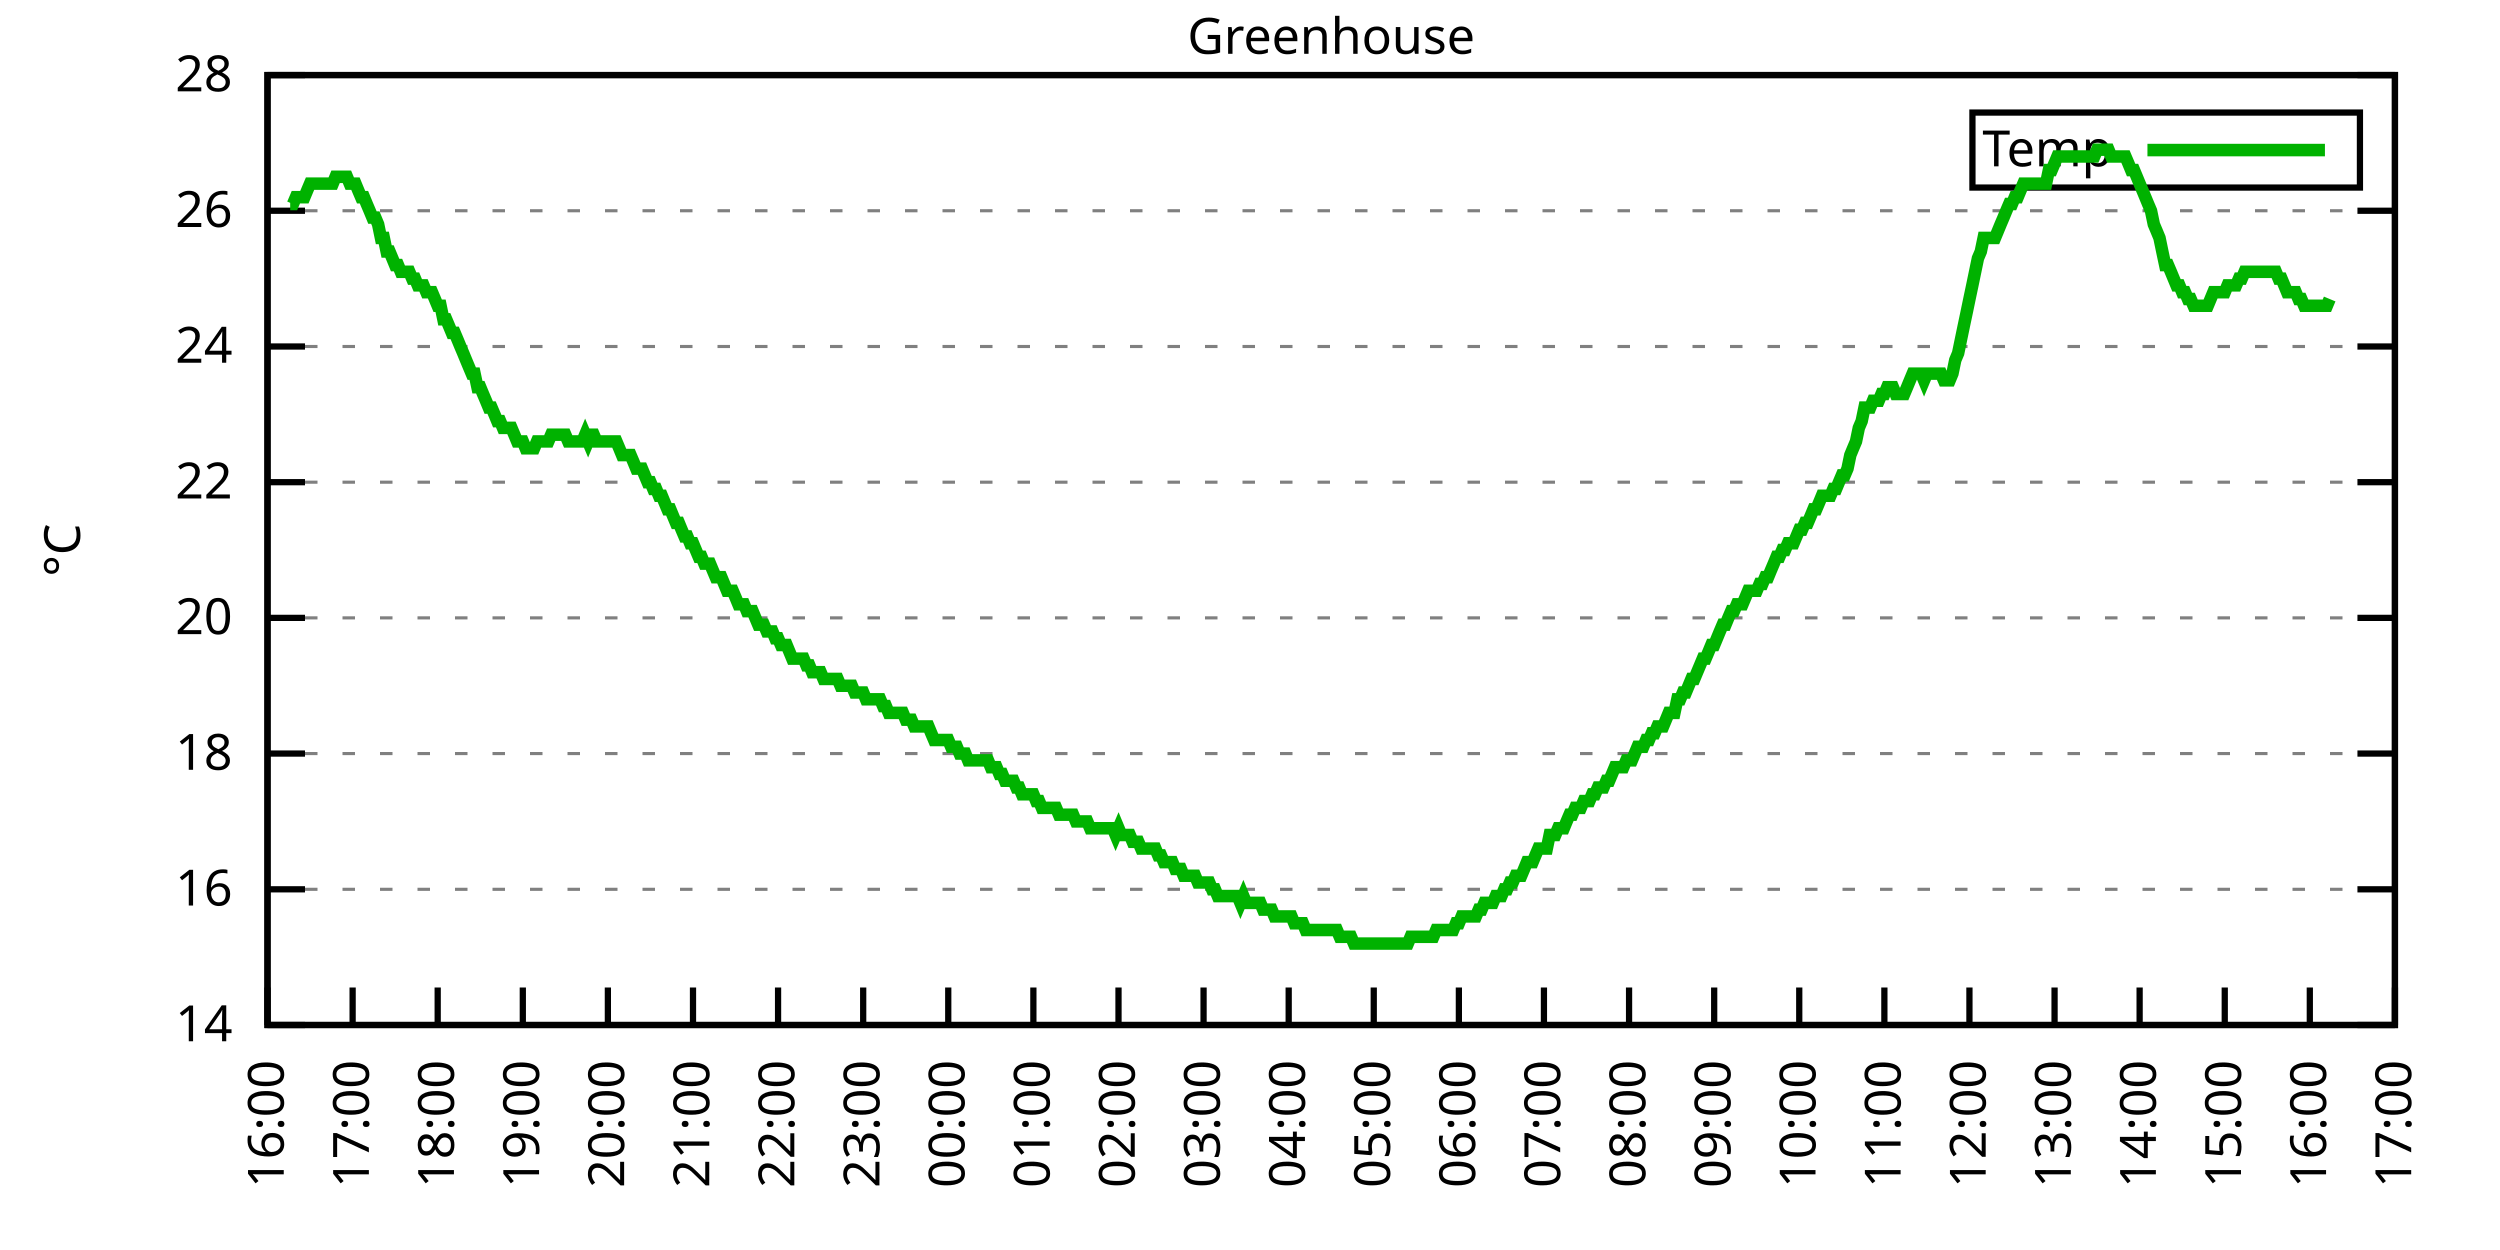
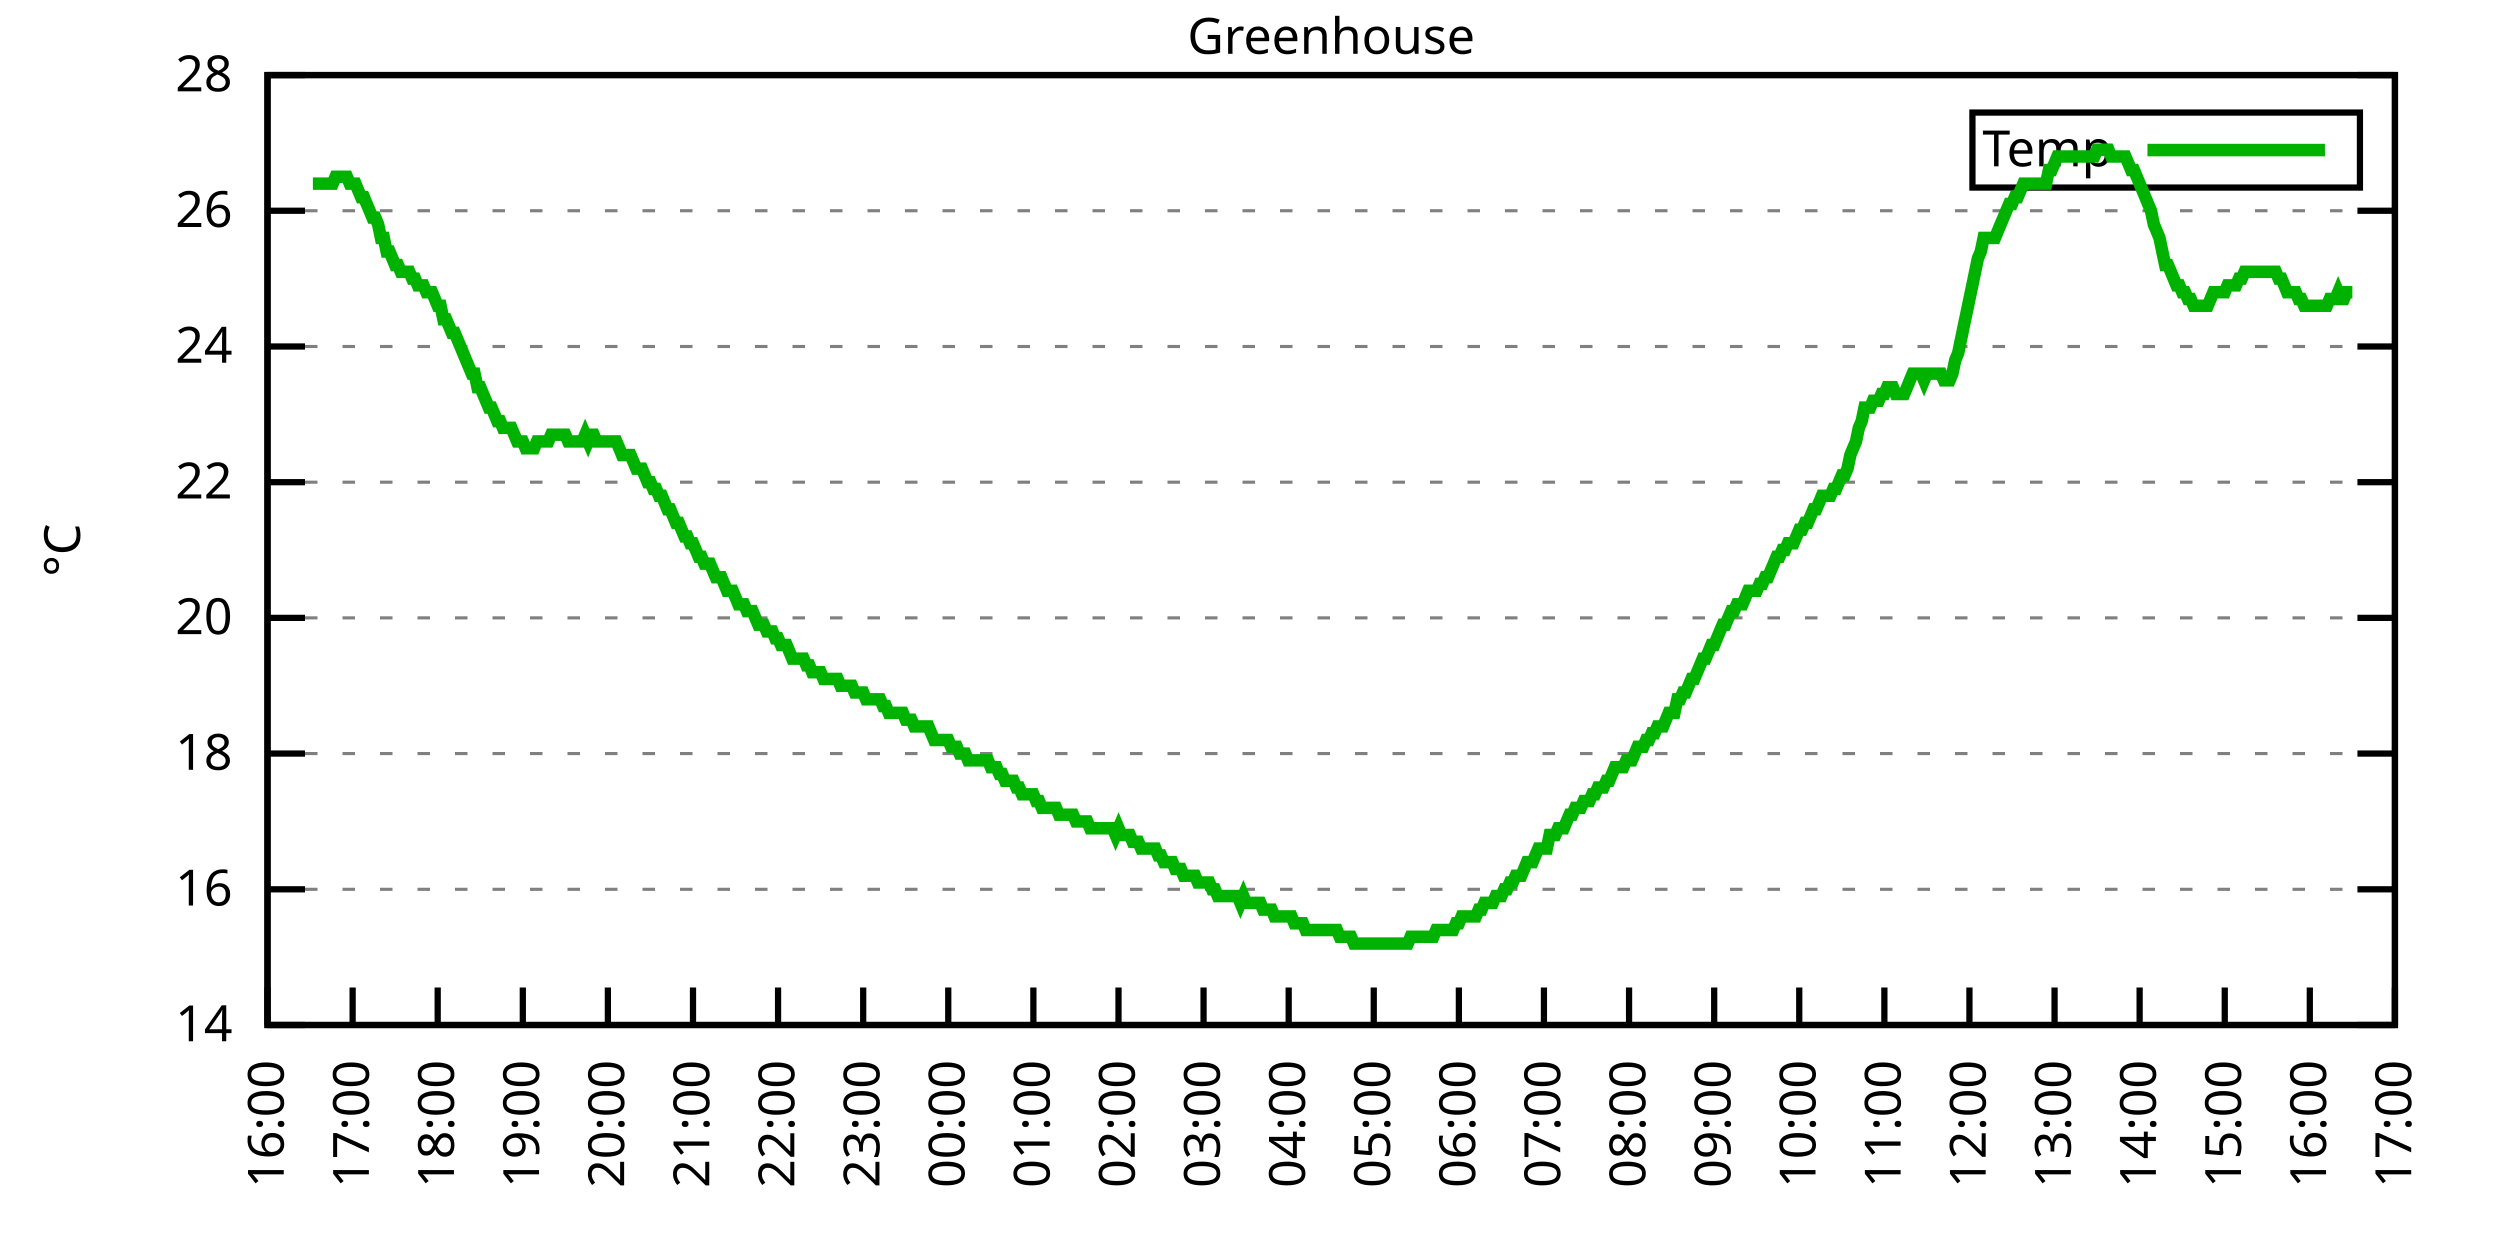
<svg xmlns="http://www.w3.org/2000/svg" xmlns:xlink="http://www.w3.org/1999/xlink" width="400" height="200" viewBox="0 0 400 200">
  <g id="gnuplot_canvas">
    <rect x="0" y="0" width="400" height="200" fill="none" />
    <defs>
      <circle id="gpDot" r="0.5" stroke-width="0.5" stroke="currentColor" />
      <path id="gpPt0" stroke-width="0.333" stroke="currentColor" d="M-1,0 h2 M0,-1 v2" />
      <path id="gpPt1" stroke-width="0.333" stroke="currentColor" d="M-1,-1 L1,1 M1,-1 L-1,1" />
      <path id="gpPt2" stroke-width="0.333" stroke="currentColor" d="M-1,0 L1,0 M0,-1 L0,1 M-1,-1 L1,1 M-1,1 L1,-1" />
      <rect id="gpPt3" stroke-width="0.333" stroke="currentColor" x="-1" y="-1" width="2" height="2" />
      <rect id="gpPt4" stroke-width="0.333" stroke="currentColor" fill="currentColor" x="-1" y="-1" width="2" height="2" />
      <circle id="gpPt5" stroke-width="0.333" stroke="currentColor" cx="0" cy="0" r="1" />
      <use xlink:href="#gpPt5" id="gpPt6" fill="currentColor" stroke="none" />
      <path id="gpPt7" stroke-width="0.333" stroke="currentColor" d="M0,-1.33 L-1.33,0.67 L1.33,0.67 z" />
      <use xlink:href="#gpPt7" id="gpPt8" fill="currentColor" stroke="none" />
      <use xlink:href="#gpPt7" id="gpPt9" stroke="currentColor" transform="rotate(180)" />
      <use xlink:href="#gpPt9" id="gpPt10" fill="currentColor" stroke="none" />
      <use xlink:href="#gpPt3" id="gpPt11" stroke="currentColor" transform="rotate(45)" />
      <use xlink:href="#gpPt11" id="gpPt12" fill="currentColor" stroke="none" />
      <path id="gpPt13" stroke-width="0.333" stroke="currentColor" d="M0,1.330 L1.265,0.411 L0.782,-1.067 L-0.782,-1.076 L-1.265,0.411 z" />
      <use xlink:href="#gpPt13" id="gpPt14" fill="currentColor" stroke="none" />
      <filter id="textbox" filterUnits="objectBoundingBox" x="0" y="0" height="1" width="1">
        <feFlood flood-color="white" flood-opacity="1" result="bgnd" />
        <feComposite in="SourceGraphic" in2="bgnd" operator="atop" />
      </filter>
      <filter id="greybox" filterUnits="objectBoundingBox" x="0" y="0" height="1" width="1">
        <feFlood flood-color="lightgrey" flood-opacity="1" result="grey" />
        <feComposite in="SourceGraphic" in2="grey" operator="atop" />
      </filter>
    </defs>
    <g fill="none" color="white" stroke="currentColor" stroke-width="1.00" stroke-linecap="butt" stroke-linejoin="miter">
</g>
    <g fill="none" color="black" stroke="currentColor" stroke-width="1.00" stroke-linecap="butt" stroke-linejoin="miter">
      <g stroke="none" shape-rendering="crispEdges">
        <polygon fill="rgb(255, 255, 255)" points="42.80,164.00 383.18,164.00 383.18,12.02 42.80,12.02 " />
      </g>
    </g>
    <g fill="none" color="black" stroke="currentColor" stroke-width="1.00" stroke-linecap="butt" stroke-linejoin="miter">
</g>
    <g fill="none" color="black" stroke="black" stroke-width="0.50" stroke-linecap="butt" stroke-linejoin="miter">
</g>
    <g fill="none" color="gray" stroke="currentColor" stroke-width="0.50" stroke-linecap="butt" stroke-linejoin="miter">
      <path stroke="gray" stroke-dasharray="2,4" class="gridline" d="M42.80,164.00 L383.19,164.00  " />
    </g>
    <g fill="none" color="gray" stroke="gray" stroke-width="1.00" stroke-linecap="butt" stroke-linejoin="miter">
</g>
    <g fill="none" color="black" stroke="currentColor" stroke-width="1.00" stroke-linecap="butt" stroke-linejoin="miter">
      <path stroke="black" d="M42.80,164.00 L48.80,164.00 M383.19,164.00 L377.19,164.00  " />
      <g transform="translate(37.20,166.60)" stroke="none" fill="black" font-family="Sans" font-size="8.00" text-anchor="end">
        <text>
          <tspan font-family="Sans"> 14</tspan>
        </text>
      </g>
    </g>
    <g fill="none" color="black" stroke="currentColor" stroke-width="1.00" stroke-linecap="butt" stroke-linejoin="miter">
</g>
    <g fill="none" color="black" stroke="black" stroke-width="0.50" stroke-linecap="butt" stroke-linejoin="miter">
</g>
    <g fill="none" color="gray" stroke="currentColor" stroke-width="0.50" stroke-linecap="butt" stroke-linejoin="miter">
      <path stroke="gray" stroke-dasharray="2,4" class="gridline" d="M42.80,142.29 L383.19,142.29  " />
    </g>
    <g fill="none" color="gray" stroke="gray" stroke-width="1.00" stroke-linecap="butt" stroke-linejoin="miter">
</g>
    <g fill="none" color="black" stroke="currentColor" stroke-width="1.00" stroke-linecap="butt" stroke-linejoin="miter">
      <path stroke="black" d="M42.80,142.29 L48.80,142.29 M383.19,142.29 L377.19,142.29  " />
      <g transform="translate(37.20,144.89)" stroke="none" fill="black" font-family="Sans" font-size="8.00" text-anchor="end">
        <text>
          <tspan font-family="Sans"> 16</tspan>
        </text>
      </g>
    </g>
    <g fill="none" color="black" stroke="currentColor" stroke-width="1.00" stroke-linecap="butt" stroke-linejoin="miter">
</g>
    <g fill="none" color="black" stroke="black" stroke-width="0.50" stroke-linecap="butt" stroke-linejoin="miter">
</g>
    <g fill="none" color="gray" stroke="currentColor" stroke-width="0.50" stroke-linecap="butt" stroke-linejoin="miter">
      <path stroke="gray" stroke-dasharray="2,4" class="gridline" d="M42.80,120.57 L383.19,120.57  " />
    </g>
    <g fill="none" color="gray" stroke="gray" stroke-width="1.00" stroke-linecap="butt" stroke-linejoin="miter">
</g>
    <g fill="none" color="black" stroke="currentColor" stroke-width="1.00" stroke-linecap="butt" stroke-linejoin="miter">
      <path stroke="black" d="M42.80,120.57 L48.80,120.57 M383.19,120.57 L377.19,120.57  " />
      <g transform="translate(37.20,123.17)" stroke="none" fill="black" font-family="Sans" font-size="8.00" text-anchor="end">
        <text>
          <tspan font-family="Sans"> 18</tspan>
        </text>
      </g>
    </g>
    <g fill="none" color="black" stroke="currentColor" stroke-width="1.00" stroke-linecap="butt" stroke-linejoin="miter">
</g>
    <g fill="none" color="black" stroke="black" stroke-width="0.50" stroke-linecap="butt" stroke-linejoin="miter">
</g>
    <g fill="none" color="gray" stroke="currentColor" stroke-width="0.50" stroke-linecap="butt" stroke-linejoin="miter">
      <path stroke="gray" stroke-dasharray="2,4" class="gridline" d="M42.80,98.86 L383.19,98.86  " />
    </g>
    <g fill="none" color="gray" stroke="gray" stroke-width="1.00" stroke-linecap="butt" stroke-linejoin="miter">
</g>
    <g fill="none" color="black" stroke="currentColor" stroke-width="1.00" stroke-linecap="butt" stroke-linejoin="miter">
      <path stroke="black" d="M42.80,98.86 L48.80,98.86 M383.19,98.86 L377.19,98.86  " />
      <g transform="translate(37.20,101.46)" stroke="none" fill="black" font-family="Sans" font-size="8.00" text-anchor="end">
        <text>
          <tspan font-family="Sans"> 20</tspan>
        </text>
      </g>
    </g>
    <g fill="none" color="black" stroke="currentColor" stroke-width="1.00" stroke-linecap="butt" stroke-linejoin="miter">
</g>
    <g fill="none" color="black" stroke="black" stroke-width="0.50" stroke-linecap="butt" stroke-linejoin="miter">
</g>
    <g fill="none" color="gray" stroke="currentColor" stroke-width="0.50" stroke-linecap="butt" stroke-linejoin="miter">
      <path stroke="gray" stroke-dasharray="2,4" class="gridline" d="M42.80,77.15 L383.19,77.15  " />
    </g>
    <g fill="none" color="gray" stroke="gray" stroke-width="1.00" stroke-linecap="butt" stroke-linejoin="miter">
</g>
    <g fill="none" color="black" stroke="currentColor" stroke-width="1.00" stroke-linecap="butt" stroke-linejoin="miter">
      <path stroke="black" d="M42.80,77.15 L48.80,77.15 M383.19,77.15 L377.19,77.15  " />
      <g transform="translate(37.20,79.75)" stroke="none" fill="black" font-family="Sans" font-size="8.00" text-anchor="end">
        <text>
          <tspan font-family="Sans"> 22</tspan>
        </text>
      </g>
    </g>
    <g fill="none" color="black" stroke="currentColor" stroke-width="1.00" stroke-linecap="butt" stroke-linejoin="miter">
</g>
    <g fill="none" color="black" stroke="black" stroke-width="0.50" stroke-linecap="butt" stroke-linejoin="miter">
</g>
    <g fill="none" color="gray" stroke="currentColor" stroke-width="0.50" stroke-linecap="butt" stroke-linejoin="miter">
      <path stroke="gray" stroke-dasharray="2,4" class="gridline" d="M42.80,55.44 L383.19,55.44  " />
    </g>
    <g fill="none" color="gray" stroke="gray" stroke-width="1.00" stroke-linecap="butt" stroke-linejoin="miter">
</g>
    <g fill="none" color="black" stroke="currentColor" stroke-width="1.00" stroke-linecap="butt" stroke-linejoin="miter">
      <path stroke="black" d="M42.80,55.44 L48.80,55.44 M383.19,55.44 L377.19,55.44  " />
      <g transform="translate(37.20,58.04)" stroke="none" fill="black" font-family="Sans" font-size="8.00" text-anchor="end">
        <text>
          <tspan font-family="Sans"> 24</tspan>
        </text>
      </g>
    </g>
    <g fill="none" color="black" stroke="currentColor" stroke-width="1.00" stroke-linecap="butt" stroke-linejoin="miter">
</g>
    <g fill="none" color="black" stroke="black" stroke-width="0.50" stroke-linecap="butt" stroke-linejoin="miter">
</g>
    <g fill="none" color="gray" stroke="currentColor" stroke-width="0.50" stroke-linecap="butt" stroke-linejoin="miter">
      <path stroke="gray" stroke-dasharray="2,4" class="gridline" d="M42.80,33.72 L383.19,33.72  " />
    </g>
    <g fill="none" color="gray" stroke="gray" stroke-width="1.00" stroke-linecap="butt" stroke-linejoin="miter">
</g>
    <g fill="none" color="black" stroke="currentColor" stroke-width="1.00" stroke-linecap="butt" stroke-linejoin="miter">
      <path stroke="black" d="M42.80,33.72 L48.80,33.72 M383.19,33.72 L377.19,33.72  " />
      <g transform="translate(37.20,36.32)" stroke="none" fill="black" font-family="Sans" font-size="8.00" text-anchor="end">
        <text>
          <tspan font-family="Sans"> 26</tspan>
        </text>
      </g>
    </g>
    <g fill="none" color="black" stroke="currentColor" stroke-width="1.00" stroke-linecap="butt" stroke-linejoin="miter">
</g>
    <g fill="none" color="black" stroke="black" stroke-width="0.50" stroke-linecap="butt" stroke-linejoin="miter">
</g>
    <g fill="none" color="gray" stroke="currentColor" stroke-width="0.50" stroke-linecap="butt" stroke-linejoin="miter">
      <path stroke="gray" stroke-dasharray="2,4" class="gridline" d="M42.80,12.01 L383.19,12.01  " />
    </g>
    <g fill="none" color="gray" stroke="gray" stroke-width="1.00" stroke-linecap="butt" stroke-linejoin="miter">
</g>
    <g fill="none" color="black" stroke="currentColor" stroke-width="1.00" stroke-linecap="butt" stroke-linejoin="miter">
      <path stroke="black" d="M42.80,12.01 L48.80,12.01 M383.19,12.01 L377.19,12.01  " />
      <g transform="translate(37.20,14.61)" stroke="none" fill="black" font-family="Sans" font-size="8.00" text-anchor="end">
        <text>
          <tspan font-family="Sans"> 28</tspan>
        </text>
      </g>
    </g>
    <g fill="none" color="black" stroke="currentColor" stroke-width="1.00" stroke-linecap="butt" stroke-linejoin="miter">
      <path stroke="black" d="M42.80,164.00 L42.80,158.00  " />
      <g transform="translate(45.40,169.60) rotate(270.00)" stroke="none" fill="black" font-family="Sans" font-size="8.00" text-anchor="end">
        <text>
          <tspan font-family="Sans">16:00</tspan>
        </text>
      </g>
    </g>
    <g fill="none" color="black" stroke="currentColor" stroke-width="1.00" stroke-linecap="butt" stroke-linejoin="miter">
      <path stroke="black" d="M56.42,164.00 L56.42,158.00  " />
      <g transform="translate(59.02,169.60) rotate(270.00)" stroke="none" fill="black" font-family="Sans" font-size="8.00" text-anchor="end">
        <text>
          <tspan font-family="Sans">17:00</tspan>
        </text>
      </g>
    </g>
    <g fill="none" color="black" stroke="currentColor" stroke-width="1.00" stroke-linecap="butt" stroke-linejoin="miter">
      <path stroke="black" d="M70.03,164.00 L70.03,158.00  " />
      <g transform="translate(72.63,169.60) rotate(270.00)" stroke="none" fill="black" font-family="Sans" font-size="8.00" text-anchor="end">
        <text>
          <tspan font-family="Sans">18:00</tspan>
        </text>
      </g>
    </g>
    <g fill="none" color="black" stroke="currentColor" stroke-width="1.00" stroke-linecap="butt" stroke-linejoin="miter">
      <path stroke="black" d="M83.65,164.00 L83.65,158.00  " />
      <g transform="translate(86.25,169.60) rotate(270.00)" stroke="none" fill="black" font-family="Sans" font-size="8.00" text-anchor="end">
        <text>
          <tspan font-family="Sans">19:00</tspan>
        </text>
      </g>
    </g>
    <g fill="none" color="black" stroke="currentColor" stroke-width="1.00" stroke-linecap="butt" stroke-linejoin="miter">
      <path stroke="black" d="M97.26,164.00 L97.26,158.00  " />
      <g transform="translate(99.86,169.60) rotate(270.00)" stroke="none" fill="black" font-family="Sans" font-size="8.00" text-anchor="end">
        <text>
          <tspan font-family="Sans">20:00</tspan>
        </text>
      </g>
    </g>
    <g fill="none" color="black" stroke="currentColor" stroke-width="1.00" stroke-linecap="butt" stroke-linejoin="miter">
      <path stroke="black" d="M110.88,164.00 L110.88,158.00  " />
      <g transform="translate(113.48,169.60) rotate(270.00)" stroke="none" fill="black" font-family="Sans" font-size="8.00" text-anchor="end">
        <text>
          <tspan font-family="Sans">21:00</tspan>
        </text>
      </g>
    </g>
    <g fill="none" color="black" stroke="currentColor" stroke-width="1.00" stroke-linecap="butt" stroke-linejoin="miter">
      <path stroke="black" d="M124.49,164.00 L124.49,158.00  " />
      <g transform="translate(127.09,169.60) rotate(270.00)" stroke="none" fill="black" font-family="Sans" font-size="8.00" text-anchor="end">
        <text>
          <tspan font-family="Sans">22:00</tspan>
        </text>
      </g>
    </g>
    <g fill="none" color="black" stroke="currentColor" stroke-width="1.00" stroke-linecap="butt" stroke-linejoin="miter">
      <path stroke="black" d="M138.11,164.00 L138.11,158.00  " />
      <g transform="translate(140.71,169.60) rotate(270.00)" stroke="none" fill="black" font-family="Sans" font-size="8.00" text-anchor="end">
        <text>
          <tspan font-family="Sans">23:00</tspan>
        </text>
      </g>
    </g>
    <g fill="none" color="black" stroke="currentColor" stroke-width="1.00" stroke-linecap="butt" stroke-linejoin="miter">
      <path stroke="black" d="M151.72,164.00 L151.72,158.00  " />
      <g transform="translate(154.32,169.60) rotate(270.00)" stroke="none" fill="black" font-family="Sans" font-size="8.00" text-anchor="end">
        <text>
          <tspan font-family="Sans">00:00</tspan>
        </text>
      </g>
    </g>
    <g fill="none" color="black" stroke="currentColor" stroke-width="1.00" stroke-linecap="butt" stroke-linejoin="miter">
      <path stroke="black" d="M165.34,164.00 L165.34,158.00  " />
      <g transform="translate(167.94,169.60) rotate(270.00)" stroke="none" fill="black" font-family="Sans" font-size="8.00" text-anchor="end">
        <text>
          <tspan font-family="Sans">01:00</tspan>
        </text>
      </g>
    </g>
    <g fill="none" color="black" stroke="currentColor" stroke-width="1.00" stroke-linecap="butt" stroke-linejoin="miter">
      <path stroke="black" d="M178.96,164.00 L178.96,158.00  " />
      <g transform="translate(181.56,169.60) rotate(270.00)" stroke="none" fill="black" font-family="Sans" font-size="8.00" text-anchor="end">
        <text>
          <tspan font-family="Sans">02:00</tspan>
        </text>
      </g>
    </g>
    <g fill="none" color="black" stroke="currentColor" stroke-width="1.00" stroke-linecap="butt" stroke-linejoin="miter">
      <path stroke="black" d="M192.57,164.00 L192.57,158.00  " />
      <g transform="translate(195.17,169.60) rotate(270.00)" stroke="none" fill="black" font-family="Sans" font-size="8.00" text-anchor="end">
        <text>
          <tspan font-family="Sans">03:00</tspan>
        </text>
      </g>
    </g>
    <g fill="none" color="black" stroke="currentColor" stroke-width="1.00" stroke-linecap="butt" stroke-linejoin="miter">
      <path stroke="black" d="M206.19,164.00 L206.19,158.00  " />
      <g transform="translate(208.79,169.60) rotate(270.00)" stroke="none" fill="black" font-family="Sans" font-size="8.00" text-anchor="end">
        <text>
          <tspan font-family="Sans">04:00</tspan>
        </text>
      </g>
    </g>
    <g fill="none" color="black" stroke="currentColor" stroke-width="1.00" stroke-linecap="butt" stroke-linejoin="miter">
      <path stroke="black" d="M219.80,164.00 L219.80,158.00  " />
      <g transform="translate(222.40,169.60) rotate(270.00)" stroke="none" fill="black" font-family="Sans" font-size="8.00" text-anchor="end">
        <text>
          <tspan font-family="Sans">05:00</tspan>
        </text>
      </g>
    </g>
    <g fill="none" color="black" stroke="currentColor" stroke-width="1.00" stroke-linecap="butt" stroke-linejoin="miter">
      <path stroke="black" d="M233.42,164.00 L233.42,158.00  " />
      <g transform="translate(236.02,169.60) rotate(270.00)" stroke="none" fill="black" font-family="Sans" font-size="8.00" text-anchor="end">
        <text>
          <tspan font-family="Sans">06:00</tspan>
        </text>
      </g>
    </g>
    <g fill="none" color="black" stroke="currentColor" stroke-width="1.00" stroke-linecap="butt" stroke-linejoin="miter">
      <path stroke="black" d="M247.03,164.00 L247.03,158.00  " />
      <g transform="translate(249.63,169.60) rotate(270.00)" stroke="none" fill="black" font-family="Sans" font-size="8.00" text-anchor="end">
        <text>
          <tspan font-family="Sans">07:00</tspan>
        </text>
      </g>
    </g>
    <g fill="none" color="black" stroke="currentColor" stroke-width="1.00" stroke-linecap="butt" stroke-linejoin="miter">
      <path stroke="black" d="M260.65,164.00 L260.65,158.00  " />
      <g transform="translate(263.25,169.60) rotate(270.00)" stroke="none" fill="black" font-family="Sans" font-size="8.00" text-anchor="end">
        <text>
          <tspan font-family="Sans">08:00</tspan>
        </text>
      </g>
    </g>
    <g fill="none" color="black" stroke="currentColor" stroke-width="1.00" stroke-linecap="butt" stroke-linejoin="miter">
      <path stroke="black" d="M274.27,164.00 L274.27,158.00  " />
      <g transform="translate(276.87,169.60) rotate(270.00)" stroke="none" fill="black" font-family="Sans" font-size="8.00" text-anchor="end">
        <text>
          <tspan font-family="Sans">09:00</tspan>
        </text>
      </g>
    </g>
    <g fill="none" color="black" stroke="currentColor" stroke-width="1.00" stroke-linecap="butt" stroke-linejoin="miter">
      <path stroke="black" d="M287.88,164.00 L287.88,158.00  " />
      <g transform="translate(290.48,169.60) rotate(270.00)" stroke="none" fill="black" font-family="Sans" font-size="8.00" text-anchor="end">
        <text>
          <tspan font-family="Sans">10:00</tspan>
        </text>
      </g>
    </g>
    <g fill="none" color="black" stroke="currentColor" stroke-width="1.00" stroke-linecap="butt" stroke-linejoin="miter">
      <path stroke="black" d="M301.50,164.00 L301.50,158.00  " />
      <g transform="translate(304.10,169.60) rotate(270.00)" stroke="none" fill="black" font-family="Sans" font-size="8.00" text-anchor="end">
        <text>
          <tspan font-family="Sans">11:00</tspan>
        </text>
      </g>
    </g>
    <g fill="none" color="black" stroke="currentColor" stroke-width="1.00" stroke-linecap="butt" stroke-linejoin="miter">
      <path stroke="black" d="M315.11,164.00 L315.11,158.00  " />
      <g transform="translate(317.71,169.60) rotate(270.00)" stroke="none" fill="black" font-family="Sans" font-size="8.00" text-anchor="end">
        <text>
          <tspan font-family="Sans">12:00</tspan>
        </text>
      </g>
    </g>
    <g fill="none" color="black" stroke="currentColor" stroke-width="1.00" stroke-linecap="butt" stroke-linejoin="miter">
      <path stroke="black" d="M328.73,164.00 L328.73,158.00  " />
      <g transform="translate(331.33,169.60) rotate(270.00)" stroke="none" fill="black" font-family="Sans" font-size="8.00" text-anchor="end">
        <text>
          <tspan font-family="Sans">13:00</tspan>
        </text>
      </g>
    </g>
    <g fill="none" color="black" stroke="currentColor" stroke-width="1.00" stroke-linecap="butt" stroke-linejoin="miter">
      <path stroke="black" d="M342.34,164.00 L342.34,158.00  " />
      <g transform="translate(344.94,169.60) rotate(270.00)" stroke="none" fill="black" font-family="Sans" font-size="8.00" text-anchor="end">
        <text>
          <tspan font-family="Sans">14:00</tspan>
        </text>
      </g>
    </g>
    <g fill="none" color="black" stroke="currentColor" stroke-width="1.00" stroke-linecap="butt" stroke-linejoin="miter">
      <path stroke="black" d="M355.96,164.00 L355.96,158.00  " />
      <g transform="translate(358.56,169.60) rotate(270.00)" stroke="none" fill="black" font-family="Sans" font-size="8.00" text-anchor="end">
        <text>
          <tspan font-family="Sans">15:00</tspan>
        </text>
      </g>
    </g>
    <g fill="none" color="black" stroke="currentColor" stroke-width="1.00" stroke-linecap="butt" stroke-linejoin="miter">
      <path stroke="black" d="M369.57,164.00 L369.57,158.00  " />
      <g transform="translate(372.17,169.60) rotate(270.00)" stroke="none" fill="black" font-family="Sans" font-size="8.00" text-anchor="end">
        <text>
          <tspan font-family="Sans">16:00</tspan>
        </text>
      </g>
    </g>
    <g fill="none" color="black" stroke="currentColor" stroke-width="1.00" stroke-linecap="butt" stroke-linejoin="miter">
      <path stroke="black" d="M383.19,164.00 L383.19,158.00  " />
      <g transform="translate(385.79,169.60) rotate(270.00)" stroke="none" fill="black" font-family="Sans" font-size="8.00" text-anchor="end">
        <text>
          <tspan font-family="Sans">17:00</tspan>
        </text>
      </g>
    </g>
    <g fill="none" color="black" stroke="currentColor" stroke-width="1.00" stroke-linecap="butt" stroke-linejoin="miter">
</g>
    <g fill="none" color="black" stroke="currentColor" stroke-width="1.00" stroke-linecap="butt" stroke-linejoin="miter">
      <path stroke="black" d="M42.80,12.01 L42.80,164.00 L383.19,164.00 L383.19,12.01 L42.80,12.01 Z  " />
    </g>
    <g fill="none" color="black" stroke="currentColor" stroke-width="1.00" stroke-linecap="butt" stroke-linejoin="miter">
</g>
    <g fill="none" color="black" stroke="currentColor" stroke-width="1.00" stroke-linecap="butt" stroke-linejoin="miter">
      <path stroke="black" d="M315.59,30.01 L315.59,18.01 L377.59,18.01 L377.59,30.01 L315.59,30.01 Z  " />
    </g>
    <g id="Greenhouse_plot_1">
      <g fill="none" color="white" stroke="black" stroke-width="2.00" stroke-linecap="butt" stroke-linejoin="miter">
</g>
      <g fill="none" color="black" stroke="currentColor" stroke-width="2.00" stroke-linecap="butt" stroke-linejoin="miter">
        <g transform="translate(337.99,26.61)" stroke="none" fill="black" font-family="Sans" font-size="8.00" text-anchor="end">
          <text>
            <tspan font-family="Sans">Temp</tspan>
          </text>
        </g>
      </g>
      <g fill="none" color="black" stroke="currentColor" stroke-width="2.00" stroke-linecap="butt" stroke-linejoin="miter">
-         <path stroke="rgb(  0, 178,   0)" d="M343.59,24.01 L371.99,24.01 M46.43,32.64 L46.88,32.64 L47.34,31.55 L47.79,31.55 L48.25,31.55 L48.70,31.55   L49.15,30.47 L49.61,29.38 L50.06,29.38 L50.52,29.38 L50.97,29.38 L51.42,29.38 L51.88,29.38 L52.33,29.38   L52.78,29.38 L53.24,29.38 L53.69,28.29 L54.15,28.29 L54.60,28.29 L55.05,28.29 L55.51,28.29 L55.96,29.38   L56.42,29.38 L56.87,29.38 L57.32,30.47 L57.78,31.55 L58.23,31.55 L58.68,32.64 L59.14,33.72 L59.59,34.81   L60.05,34.81 L60.50,35.89 L60.95,38.07 L61.41,38.07 L61.86,40.24 L62.32,40.24 L62.77,41.32 L63.22,42.41   L63.68,42.41 L64.13,43.49 L64.58,43.49 L65.04,43.49 L65.49,43.49 L65.95,44.58 L66.40,44.58 L66.85,45.66   L67.31,45.66 L67.76,45.66 L68.22,46.75 L68.67,46.75 L69.12,46.75 L69.58,47.84 L70.03,48.92 L70.49,48.92   L70.94,51.09 L71.39,51.09 L71.85,52.18 L72.30,53.26 L72.75,53.26 L73.21,54.35 L73.66,55.44 L74.12,56.52   L74.57,57.61 L75.02,58.69 L75.48,59.78 L75.93,59.78 L76.39,61.95 L76.84,61.95 L77.29,63.04 L77.75,64.12   L78.20,65.21 L78.65,65.21 L79.11,66.29 L79.56,67.38 L80.02,67.38 L80.47,68.46 L80.92,68.46 L81.38,68.46   L81.83,68.46 L82.29,69.55 L82.74,70.63 L83.19,70.63 L83.65,70.63 L84.10,71.72 L84.55,71.72 L85.01,71.72   L85.46,71.72 L85.92,70.63 L86.37,70.63 L86.82,70.63 L87.28,70.63 L87.73,70.63 L88.19,69.55 L88.64,69.55   L89.09,69.55 L89.55,69.55 L90.00,69.55 L90.45,69.55 L90.91,70.63 L91.36,70.63 L91.82,70.63 L92.27,70.63   L92.72,70.63 L93.18,70.63 L93.63,69.55 L94.09,70.63 L94.54,69.55 L94.99,69.55 L95.45,70.63 L95.90,70.63   L96.35,70.63 L96.81,70.63 L97.26,70.63 L97.72,70.63 L98.17,70.63 L98.62,70.63 L99.08,71.72 L99.53,72.81   L99.99,72.81 L100.44,72.81 L100.89,72.81 L101.35,73.89 L101.80,74.98 L102.25,74.98 L102.71,74.98 L103.16,76.06   L103.62,77.15 L104.07,77.15 L104.52,78.23 L104.98,78.23 L105.43,79.32 L105.89,79.32 L106.34,80.41 L106.79,81.49   L107.25,81.49 L107.70,82.58 L108.15,83.66 L108.61,83.66 L109.06,84.75 L109.52,85.83 L109.97,85.83 L110.42,86.92   L110.88,86.92 L111.33,88.00 L111.79,89.09 L112.24,89.09 L112.69,90.18 L113.15,90.18 L113.60,90.18 L114.05,91.26   L114.51,92.35 L114.96,92.35 L115.42,92.35 L115.87,93.43 L116.32,94.52 L116.78,94.52 L117.23,94.52 L117.69,95.60   L118.14,96.69 L118.59,96.69 L119.05,96.69 L119.50,97.78 L119.96,97.78 L120.41,97.78 L120.86,98.86 L121.32,99.95   L121.77,99.95 L122.22,99.95 L122.68,101.03 L123.13,101.03 L123.59,101.03 L124.04,102.12 L124.49,102.12 L124.95,103.20   L125.40,103.20 L125.86,103.20 L126.31,104.29 L126.76,105.38 L127.22,105.38 L127.67,105.38 L128.12,105.38 L128.58,105.38   L129.03,106.46 L129.49,106.46 L129.94,107.55 L130.39,107.55 L130.85,107.55 L131.30,107.55 L131.76,108.63 L132.21,108.63   L132.66,108.63 L133.12,108.63 L133.57,108.63 L134.02,108.63 L134.48,109.72 L134.93,109.72 L135.39,109.72 L135.84,109.72   L136.29,109.72 L136.75,110.80 L137.20,110.80 L137.66,110.80 L138.11,110.80 L138.56,111.89 L139.02,111.89 L139.47,111.89   L139.92,111.89 L140.38,111.89 L140.83,111.89 L141.29,112.97 L141.74,112.97 L142.19,114.06 L142.65,114.06 L143.10,114.06   L143.56,114.06 L144.01,114.06 L144.46,114.06 L144.92,115.15 L145.37,115.15 L145.82,115.15 L146.28,116.23 L146.73,116.23   L147.19,116.23 L147.64,116.23 L148.09,116.23 L148.55,116.23 L149.00,117.32 L149.46,118.40 L149.91,118.40 L150.36,118.40   L150.82,118.40 L151.27,118.40 L151.72,118.40 L152.18,119.49 L152.63,119.49 L153.09,119.49 L153.54,120.57 L153.99,120.57   L154.45,120.57 L154.90,121.66 L155.36,121.66 L155.81,121.66 L156.26,121.66 L156.72,121.66 L157.17,121.66 L157.62,121.66   L158.08,121.66 L158.53,122.75 L158.99,122.75 L159.44,122.75 L159.89,123.83 L160.35,123.83 L160.80,124.92 L161.26,124.92   L161.71,124.92 L162.16,124.92 L162.62,126.00 L163.07,126.00 L163.52,127.09 L163.98,127.09 L164.43,127.09 L164.89,127.09   L165.34,127.09 L165.79,128.17 L166.25,128.17 L166.70,129.26 L167.16,129.26 L167.61,129.26 L168.06,129.26 L168.52,129.26   L168.97,129.26 L169.43,130.35 L169.88,130.35 L170.33,130.35 L170.79,130.35 L171.24,130.35 L171.69,130.35 L172.15,131.43   L172.60,131.43 L173.06,131.43 L173.51,131.43 L173.96,131.43 L174.42,132.52 L174.87,132.52 L175.33,132.52 L175.78,132.52   L176.23,132.52 L176.69,132.52 L177.14,132.52 L177.59,132.52 L178.05,132.52 L178.50,133.60 L178.96,132.52 L179.41,133.60   L179.86,133.60 L180.32,133.60 L180.77,133.60 L181.23,134.69 L181.68,134.69 L182.13,134.69 L182.59,135.77 L183.04,135.77   L183.49,135.77 L183.95,135.77 L184.40,135.77 L184.86,135.77 L185.31,136.86 L185.76,136.86 L186.22,137.94 L186.67,137.94   L187.13,137.94 L187.58,137.94 L188.03,139.03 L188.49,139.03 L188.94,139.03 L189.39,140.12 L189.85,140.12 L190.30,140.12   L190.76,140.12 L191.21,140.12 L191.66,141.20 L192.12,141.20 L192.57,141.20 L193.03,141.20 L193.48,141.20 L193.93,142.29   L194.39,142.29 L194.84,143.37 L195.29,143.37 L195.75,143.37 L196.20,143.37 L196.66,143.37 L197.11,143.37 L197.56,143.37   L198.02,143.37 L198.47,144.46 L198.93,143.37 L199.38,144.46 L199.83,144.46 L200.29,144.46 L200.74,144.46 L201.19,144.46   L201.65,144.46 L202.10,145.54 L202.56,145.54 L203.01,145.54 L203.46,145.54 L203.92,146.63 L204.37,146.63 L204.83,146.63   L205.28,146.63 L205.73,146.63 L206.19,146.63 L206.64,146.63 L207.09,147.72 L207.55,147.72 L208.00,147.72 L208.46,147.72   L208.91,148.80 L209.36,148.80 L209.82,148.80 L210.27,148.80 L210.73,148.80 L211.18,148.80 L211.63,148.80 L212.09,148.80   L212.54,148.80 L213.00,148.80 L213.45,148.80 L213.90,148.80 L214.36,149.89 L214.81,149.89 L215.26,149.89 L215.72,149.89   L216.17,149.89 L216.63,150.97 L217.08,150.97 L217.53,150.97 L217.99,150.97 L218.44,150.97 L218.90,150.97 L219.35,150.97   L219.80,150.97 L220.26,150.97 L220.71,150.97 L221.16,150.97 L221.62,150.97 L222.07,150.97 L222.53,150.97 L222.98,150.97   L223.43,150.97 L223.89,150.97 L224.34,150.97 L224.80,150.97 L225.25,150.97 L225.70,149.89 L226.16,149.89 L226.61,149.89   L227.06,149.89 L227.52,149.89 L227.97,149.89 L228.43,149.89 L228.88,149.89 L229.33,149.89 L229.79,148.80 L230.24,148.80   L230.70,148.80 L231.15,148.80 L231.60,148.80 L232.06,148.80 L232.51,148.80 L232.96,147.72 L233.42,147.72 L233.87,146.63   L234.33,146.63 L234.78,146.63 L235.23,146.63 L235.69,146.63 L236.14,146.63 L236.60,145.54 L237.05,145.54 L237.50,144.46   L237.96,144.46 L238.41,144.46 L238.86,144.46 L239.32,143.37 L239.77,143.37 L240.23,143.37 L240.68,142.29 L241.13,142.29   L241.59,141.20 L242.04,141.20 L242.50,140.12 L242.95,140.12 L243.40,140.12 L243.86,139.03 L244.31,137.94 L244.76,137.94   L245.22,137.94 L245.67,136.86 L246.13,135.77 L246.58,135.77 L247.03,135.77 L247.49,135.77 L247.94,133.60 L248.40,133.60   L248.85,133.60 L249.30,132.52 L249.76,132.52 L250.21,132.52 L250.66,131.43 L251.12,130.35 L251.57,130.35 L252.03,129.26   L252.48,129.26 L252.93,129.26 L253.39,128.17 L253.84,128.17 L254.30,128.17 L254.75,127.09 L255.20,127.09 L255.66,126.00   L256.11,126.00 L256.56,126.00 L257.02,124.92 L257.47,124.92 L257.93,123.83 L258.38,122.75 L258.83,122.75 L259.29,122.75   L259.74,122.75 L260.20,121.66 L260.65,121.66 L261.10,121.66 L261.56,120.57 L262.01,119.49 L262.47,119.49 L262.92,119.49   L263.37,118.40 L263.83,118.40 L264.28,117.32 L264.73,117.32 L265.19,116.23 L265.64,116.23 L266.10,116.23 L266.55,115.15   L267.00,114.06 L267.46,114.06 L267.91,114.06 L268.37,111.89 L268.82,111.89 L269.27,110.80 L269.73,110.80 L270.18,109.72   L270.63,108.63 L271.09,108.63 L271.54,107.55 L272.00,106.46 L272.45,105.38 L272.90,105.38 L273.36,104.29 L273.81,103.20   L274.27,103.20 L274.72,102.12 L275.17,101.03 L275.63,99.95 L276.08,99.95 L276.53,98.86 L276.99,97.78 L277.44,97.78   L277.90,96.69 L278.35,96.69 L278.80,96.69 L279.26,95.60 L279.71,94.52 L280.17,94.52 L280.62,94.52 L281.07,94.52   L281.53,93.43 L281.98,93.43 L282.43,92.35 L282.89,92.35 L283.34,91.26 L283.80,90.18 L284.25,89.09 L284.70,89.09   L285.16,88.00 L285.61,88.00 L286.07,86.92 L286.52,86.92 L286.97,86.92 L287.43,85.83 L287.88,84.75 L288.33,84.75   L288.79,83.66 L289.24,83.66 L289.70,82.58 L290.15,81.49 L290.60,81.49 L291.06,80.41 L291.51,79.32 L291.97,79.32   L292.42,79.32 L292.87,79.32 L293.33,78.23 L293.78,78.23 L294.23,77.15 L294.69,76.06 L295.14,76.06 L295.60,74.98   L296.05,72.81 L296.50,71.72 L296.96,70.63 L297.41,68.46 L297.87,67.38 L298.32,65.21 L298.77,65.21 L299.23,65.21   L299.68,64.12 L300.13,64.12 L300.59,64.12 L301.04,63.04 L301.50,63.04 L301.95,61.95 L302.40,61.95 L302.86,61.95   L303.31,63.04 L303.77,63.04 L304.22,63.04 L304.67,63.04 L305.13,61.95 L305.58,60.86 L306.03,59.78 L306.49,59.78   L306.94,59.78 L307.40,59.78 L307.85,60.86 L308.30,59.78 L308.76,59.78 L309.21,59.78 L309.67,59.78 L310.12,59.78   L310.57,59.78 L311.03,60.86 L311.48,60.86 L311.94,60.86 L312.39,59.78 L312.84,57.61 L313.30,56.52 L313.75,54.35   L314.20,52.18 L314.66,50.01 L315.11,47.84 L315.57,45.66 L316.02,43.49 L316.47,41.32 L316.93,40.24 L317.38,38.07   L317.84,38.07 L318.29,38.07 L318.74,38.07 L319.20,38.07 L319.65,36.98 L320.10,35.89 L320.56,34.81 L321.01,33.72   L321.47,32.64 L321.92,32.64 L322.37,31.55 L322.83,31.55 L323.28,30.47 L323.74,29.38 L324.19,29.38 L324.64,29.38   L325.10,29.38 L325.55,29.38 L326.00,29.38 L326.46,29.38 L326.91,29.38 L327.37,29.38 L327.82,27.21 L328.27,27.21   L328.73,26.12 L329.18,25.04 L329.64,25.04 L330.09,25.04 L330.54,25.04 L331.00,25.04 L331.45,25.04 L331.90,25.04   L332.36,25.04 L332.81,25.04 L333.27,25.04 L333.72,25.04 L334.17,25.04 L334.63,25.04 L335.08,25.04 L335.54,23.95   L335.99,23.95 L336.44,23.95 L336.90,23.95 L337.35,23.95 L337.80,25.04 L338.26,25.04 L338.71,25.04 L339.17,25.04   L339.62,25.04 L340.07,25.04 L340.53,26.12 L340.98,27.21 L341.44,27.21 L341.89,28.29 L342.34,29.38 L342.80,30.47   L343.25,31.55 L343.70,32.64 L344.16,33.72 L344.61,35.89 L345.07,36.98 L345.52,38.07 L345.97,40.24 L346.43,42.41   L346.88,42.41 L347.34,43.49 L347.79,44.58 L348.24,45.66 L348.70,45.66 L349.15,46.75 L349.60,46.75 L350.06,47.84   L350.51,47.84 L350.97,48.92 L351.42,48.92 L351.87,48.92 L352.33,48.92 L352.78,48.92 L353.24,48.92 L353.69,47.84   L354.14,46.75 L354.60,46.75 L355.05,46.75 L355.50,46.75 L355.96,46.75 L356.41,45.66 L356.87,45.66 L357.32,45.66   L357.77,45.66 L358.23,44.58 L358.68,44.58 L359.14,43.49 L359.59,43.49 L360.04,43.49 L360.50,43.49 L360.95,43.49   L361.41,43.49 L361.86,43.49 L362.31,43.49 L362.77,43.49 L363.22,43.49 L363.67,43.49 L364.13,43.49 L364.58,44.58   L365.04,44.58 L365.49,45.66 L365.94,46.75 L366.40,46.75 L366.85,46.75 L367.31,46.75 L367.76,47.84 L368.21,47.84   L368.67,48.92 L369.12,48.92 L369.57,48.92 L370.03,48.92 L370.48,48.92 L370.94,48.92 L371.39,48.92 L371.84,48.92   L372.30,48.92 L372.75,47.84  " />
+         <path stroke="rgb(  0, 178,   0)" d="M343.59,24.01 L371.99,24.01 M50.06,29.38 L50.52,29.38 L50.97,29.38 L51.42,29.38 L51.88,29.38 L52.33,29.38   L52.78,29.38 L53.24,29.38 L53.69,28.29 L54.15,28.29 L54.60,28.29 L55.05,28.29 L55.51,28.29 L55.96,29.38   L56.42,29.38 L56.87,29.38 L57.32,30.47 L57.78,31.55 L58.23,31.55 L58.68,32.64 L59.14,33.72 L59.59,34.81   L60.05,34.81 L60.50,35.89 L60.95,38.07 L61.41,38.07 L61.86,40.24 L62.32,40.24 L62.77,41.32 L63.22,42.41   L63.68,42.41 L64.13,43.49 L64.58,43.49 L65.04,43.49 L65.49,43.49 L65.95,44.58 L66.40,44.58 L66.85,45.66   L67.31,45.66 L67.76,45.66 L68.22,46.75 L68.67,46.75 L69.12,46.75 L69.58,47.84 L70.03,48.92 L70.49,48.92   L70.94,51.09 L71.39,51.09 L71.85,52.18 L72.30,53.26 L72.75,53.26 L73.21,54.35 L73.66,55.44 L74.12,56.52   L74.57,57.61 L75.02,58.69 L75.48,59.78 L75.93,59.78 L76.39,61.95 L76.84,61.95 L77.29,63.04 L77.75,64.12   L78.20,65.21 L78.65,65.21 L79.11,66.29 L79.56,67.38 L80.02,67.38 L80.47,68.46 L80.92,68.46 L81.38,68.46   L81.83,68.46 L82.29,69.55 L82.74,70.63 L83.19,70.63 L83.65,70.63 L84.10,71.72 L84.55,71.72 L85.01,71.72   L85.46,71.72 L85.92,70.63 L86.37,70.63 L86.82,70.63 L87.28,70.63 L87.73,70.63 L88.19,69.55 L88.64,69.55   L89.09,69.55 L89.55,69.55 L90.00,69.55 L90.45,69.55 L90.91,70.63 L91.36,70.63 L91.82,70.63 L92.27,70.63   L92.72,70.63 L93.18,70.63 L93.63,69.55 L94.09,70.63 L94.54,69.55 L94.99,69.55 L95.45,70.63 L95.90,70.63   L96.35,70.63 L96.81,70.63 L97.26,70.63 L97.72,70.63 L98.17,70.63 L98.62,70.63 L99.08,71.72 L99.53,72.81   L99.99,72.81 L100.44,72.81 L100.89,72.81 L101.35,73.89 L101.80,74.98 L102.25,74.98 L102.71,74.98 L103.16,76.06   L103.62,77.15 L104.07,77.15 L104.52,78.23 L104.98,78.23 L105.43,79.32 L105.89,79.32 L106.34,80.41 L106.79,81.49   L107.25,81.49 L107.70,82.58 L108.15,83.66 L108.61,83.66 L109.06,84.75 L109.52,85.83 L109.97,85.83 L110.42,86.92   L110.88,86.92 L111.33,88.00 L111.79,89.09 L112.24,89.09 L112.69,90.18 L113.15,90.18 L113.60,90.18 L114.05,91.26   L114.51,92.35 L114.96,92.35 L115.42,92.35 L115.87,93.43 L116.32,94.52 L116.78,94.52 L117.23,94.52 L117.69,95.60   L118.14,96.69 L118.59,96.69 L119.05,96.69 L119.50,97.78 L119.96,97.78 L120.41,97.78 L120.86,98.86 L121.32,99.95   L121.77,99.95 L122.22,99.95 L122.68,101.03 L123.13,101.03 L123.59,101.03 L124.04,102.12 L124.49,102.12 L124.95,103.20   L125.40,103.20 L125.86,103.20 L126.31,104.29 L126.76,105.38 L127.22,105.38 L127.67,105.38 L128.12,105.38 L128.58,105.38   L129.03,106.46 L129.49,106.46 L129.94,107.55 L130.39,107.55 L130.85,107.55 L131.30,107.55 L131.76,108.63 L132.21,108.63   L132.66,108.63 L133.12,108.63 L133.57,108.63 L134.02,108.63 L134.48,109.72 L134.93,109.72 L135.39,109.72 L135.84,109.72   L136.29,109.72 L136.75,110.80 L137.20,110.80 L137.66,110.80 L138.11,110.80 L138.56,111.89 L139.02,111.89 L139.47,111.89   L139.92,111.89 L140.38,111.89 L140.83,111.89 L141.29,112.97 L141.74,112.97 L142.19,114.06 L142.65,114.06 L143.10,114.06   L143.56,114.06 L144.01,114.06 L144.46,114.06 L144.92,115.15 L145.37,115.15 L145.82,115.15 L146.28,116.23 L146.73,116.23   L147.19,116.23 L147.64,116.23 L148.09,116.23 L148.55,116.23 L149.00,117.32 L149.46,118.40 L149.91,118.40 L150.36,118.40   L150.82,118.40 L151.27,118.40 L151.72,118.40 L152.18,119.49 L152.63,119.49 L153.09,119.49 L153.54,120.57 L153.99,120.57   L154.45,120.57 L154.90,121.66 L155.36,121.66 L155.81,121.66 L156.26,121.66 L156.72,121.66 L157.17,121.66 L157.62,121.66   L158.08,121.66 L158.53,122.75 L158.99,122.75 L159.44,122.75 L159.89,123.83 L160.35,123.83 L160.80,124.92 L161.26,124.92   L161.71,124.92 L162.16,124.92 L162.62,126.00 L163.07,126.00 L163.52,127.09 L163.98,127.09 L164.43,127.09 L164.89,127.09   L165.34,127.09 L165.79,128.17 L166.25,128.17 L166.70,129.26 L167.16,129.26 L167.61,129.26 L168.06,129.26 L168.52,129.26   L168.97,129.26 L169.43,130.35 L169.88,130.35 L170.33,130.35 L170.79,130.35 L171.24,130.35 L171.69,130.35 L172.15,131.43   L172.60,131.43 L173.06,131.43 L173.51,131.43 L173.96,131.43 L174.42,132.52 L174.87,132.52 L175.33,132.52 L175.78,132.52   L176.23,132.52 L176.69,132.52 L177.14,132.52 L177.59,132.52 L178.05,132.52 L178.50,133.60 L178.96,132.52 L179.41,133.60   L179.86,133.60 L180.32,133.60 L180.77,133.60 L181.23,134.69 L181.68,134.69 L182.13,134.69 L182.59,135.77 L183.04,135.77   L183.49,135.77 L183.95,135.77 L184.40,135.77 L184.86,135.77 L185.31,136.86 L185.76,136.86 L186.22,137.94 L186.67,137.94   L187.13,137.94 L187.58,137.94 L188.03,139.03 L188.49,139.03 L188.94,139.03 L189.39,140.12 L189.85,140.12 L190.30,140.12   L190.76,140.12 L191.21,140.12 L191.66,141.20 L192.12,141.20 L192.57,141.20 L193.03,141.20 L193.48,141.20 L193.93,142.29   L194.39,142.29 L194.84,143.37 L195.29,143.37 L195.75,143.37 L196.20,143.37 L196.66,143.37 L197.11,143.37 L197.56,143.37   L198.02,143.37 L198.47,144.46 L198.93,143.37 L199.38,144.46 L199.83,144.46 L200.29,144.46 L200.74,144.46 L201.19,144.46   L201.65,144.46 L202.10,145.54 L202.56,145.54 L203.01,145.54 L203.46,145.54 L203.92,146.63 L204.37,146.63 L204.83,146.63   L205.28,146.63 L205.73,146.63 L206.19,146.63 L206.64,146.63 L207.09,147.72 L207.55,147.72 L208.00,147.72 L208.46,147.72   L208.91,148.80 L209.36,148.80 L209.82,148.80 L210.27,148.80 L210.73,148.80 L211.18,148.80 L211.63,148.80 L212.09,148.80   L212.54,148.80 L213.00,148.80 L213.45,148.80 L213.90,148.80 L214.36,149.89 L214.81,149.89 L215.26,149.89 L215.72,149.89   L216.17,149.89 L216.63,150.97 L217.08,150.97 L217.53,150.97 L217.99,150.97 L218.44,150.97 L218.90,150.97 L219.35,150.97   L219.80,150.97 L220.26,150.97 L220.71,150.97 L221.16,150.97 L221.62,150.97 L222.07,150.97 L222.53,150.97 L222.98,150.97   L223.43,150.97 L223.89,150.97 L224.34,150.97 L224.80,150.97 L225.25,150.97 L225.70,149.89 L226.16,149.89 L226.61,149.89   L227.06,149.89 L227.52,149.89 L227.97,149.89 L228.43,149.89 L228.88,149.89 L229.33,149.89 L229.79,148.80 L230.24,148.80   L230.70,148.80 L231.15,148.80 L231.60,148.80 L232.06,148.80 L232.51,148.80 L232.96,147.72 L233.42,147.72 L233.87,146.63   L234.33,146.63 L234.78,146.63 L235.23,146.63 L235.69,146.63 L236.14,146.63 L236.60,145.54 L237.05,145.54 L237.50,144.46   L237.96,144.46 L238.41,144.46 L238.86,144.46 L239.32,143.37 L239.77,143.37 L240.23,143.37 L240.68,142.29 L241.13,142.29   L241.59,141.20 L242.04,141.20 L242.50,140.12 L242.95,140.12 L243.40,140.12 L243.86,139.03 L244.31,137.94 L244.76,137.94   L245.22,137.94 L245.67,136.86 L246.13,135.77 L246.58,135.77 L247.03,135.77 L247.49,135.77 L247.94,133.60 L248.40,133.60   L248.85,133.60 L249.30,132.52 L249.76,132.52 L250.21,132.52 L250.66,131.43 L251.12,130.35 L251.57,130.35 L252.03,129.26   L252.48,129.26 L252.93,129.26 L253.39,128.17 L253.84,128.17 L254.30,128.17 L254.75,127.09 L255.20,127.09 L255.66,126.00   L256.11,126.00 L256.56,126.00 L257.02,124.92 L257.47,124.92 L257.93,123.83 L258.38,122.75 L258.83,122.75 L259.29,122.75   L259.74,122.75 L260.20,121.66 L260.65,121.66 L261.10,121.66 L261.56,120.57 L262.01,119.49 L262.47,119.49 L262.92,119.49   L263.37,118.40 L263.83,118.40 L264.28,117.32 L264.73,117.32 L265.19,116.23 L265.64,116.23 L266.10,116.23 L266.55,115.15   L267.00,114.06 L267.46,114.06 L267.91,114.06 L268.37,111.89 L268.82,111.89 L269.27,110.80 L269.73,110.80 L270.18,109.72   L270.63,108.63 L271.09,108.63 L271.54,107.55 L272.00,106.46 L272.45,105.38 L272.90,105.38 L273.36,104.29 L273.81,103.20   L274.27,103.20 L274.72,102.12 L275.17,101.03 L275.63,99.95 L276.08,99.95 L276.53,98.86 L276.99,97.78 L277.44,97.78   L277.90,96.69 L278.35,96.69 L278.80,96.69 L279.26,95.60 L279.71,94.52 L280.17,94.52 L280.62,94.52 L281.07,94.52   L281.53,93.43 L281.98,93.43 L282.43,92.35 L282.89,92.35 L283.34,91.26 L283.80,90.18 L284.25,89.09 L284.70,89.09   L285.16,88.00 L285.61,88.00 L286.07,86.92 L286.52,86.92 L286.97,86.92 L287.43,85.83 L287.88,84.75 L288.33,84.75   L288.79,83.66 L289.24,83.66 L289.70,82.58 L290.15,81.49 L290.60,81.49 L291.06,80.41 L291.51,79.32 L291.97,79.32   L292.42,79.32 L292.87,79.32 L293.33,78.23 L293.78,78.23 L294.23,77.15 L294.69,76.06 L295.14,76.06 L295.60,74.98   L296.05,72.81 L296.50,71.72 L296.96,70.63 L297.41,68.46 L297.87,67.38 L298.32,65.21 L298.77,65.21 L299.23,65.21   L299.68,64.12 L300.13,64.12 L300.59,64.12 L301.04,63.04 L301.50,63.04 L301.95,61.95 L302.40,61.95 L302.86,61.95   L303.31,63.04 L303.77,63.04 L304.22,63.04 L304.67,63.04 L305.13,61.95 L305.58,60.86 L306.03,59.78 L306.49,59.78   L306.94,59.78 L307.40,59.78 L307.85,60.86 L308.30,59.78 L308.76,59.78 L309.21,59.78 L309.67,59.78 L310.12,59.78   L310.57,59.78 L311.03,60.86 L311.48,60.86 L311.94,60.86 L312.39,59.78 L312.84,57.61 L313.30,56.52 L313.75,54.35   L314.20,52.18 L314.66,50.01 L315.11,47.84 L315.57,45.66 L316.02,43.49 L316.47,41.32 L316.93,40.24 L317.38,38.07   L317.84,38.07 L318.29,38.07 L318.74,38.07 L319.20,38.07 L319.65,36.98 L320.10,35.89 L320.56,34.81 L321.01,33.72   L321.47,32.64 L321.92,32.64 L322.37,31.55 L322.83,31.55 L323.28,30.47 L323.74,29.38 L324.19,29.38 L324.64,29.38   L325.10,29.38 L325.55,29.38 L326.00,29.38 L326.46,29.38 L326.91,29.38 L327.37,29.38 L327.82,27.21 L328.27,27.21   L328.73,26.12 L329.18,25.04 L329.64,25.04 L330.09,25.04 L330.54,25.04 L331.00,25.04 L331.45,25.04 L331.90,25.04   L332.36,25.04 L332.81,25.04 L333.27,25.04 L333.72,25.04 L334.17,25.04 L334.63,25.04 L335.08,25.04 L335.54,23.95   L335.99,23.95 L336.44,23.95 L336.90,23.95 L337.35,23.95 L337.80,25.04 L338.26,25.04 L338.71,25.04 L339.17,25.04   L339.62,25.04 L340.07,25.04 L340.53,26.12 L340.98,27.21 L341.44,27.21 L341.89,28.29 L342.34,29.38 L342.80,30.47   L343.25,31.55 L343.70,32.64 L344.16,33.72 L344.61,35.89 L345.07,36.98 L345.52,38.07 L345.97,40.24 L346.43,42.41   L346.88,42.41 L347.34,43.49 L347.79,44.58 L348.24,45.66 L348.70,45.66 L349.15,46.75 L349.60,46.75 L350.06,47.84   L350.51,47.84 L350.97,48.92 L351.42,48.92 L351.87,48.92 L352.33,48.92 L352.78,48.92 L353.24,48.92 L353.69,47.84   L354.14,46.75 L354.60,46.75 L355.05,46.75 L355.50,46.75 L355.96,46.75 L356.41,45.66 L356.87,45.66 L357.32,45.66   L357.77,45.66 L358.23,44.58 L358.68,44.58 L359.14,43.49 L359.59,43.49 L360.04,43.49 L360.50,43.49 L360.95,43.49   L361.41,43.49 L361.86,43.49 L362.31,43.49 L362.77,43.49 L363.22,43.49 L363.67,43.49 L364.13,43.49 L364.58,44.58   L365.04,44.58 L365.49,45.66 L365.94,46.75 L366.40,46.75 L366.85,46.75 L367.31,46.75 L367.76,47.84 L368.21,47.84   L368.67,48.92 L369.12,48.92 L369.57,48.92 L370.03,48.92 L370.48,48.92 L370.94,48.92 L371.39,48.92 L371.84,48.92   L372.30,48.92 L372.75,47.84 L373.21,47.84 L373.66,47.84 L374.11,46.75 L374.57,47.84 L375.02,47.84 L375.47,46.75   L375.93,46.75 L376.38,46.75  " />
      </g>
    </g>
    <g fill="none" color="black" stroke="currentColor" stroke-width="2.00" stroke-linecap="butt" stroke-linejoin="miter">
</g>
    <g fill="none" color="black" stroke="black" stroke-width="1.00" stroke-linecap="butt" stroke-linejoin="miter">
</g>
    <g fill="none" color="black" stroke="currentColor" stroke-width="1.00" stroke-linecap="butt" stroke-linejoin="miter">
      <path stroke="black" d="M42.80,12.01 L42.80,164.00 L383.19,164.00 L383.19,12.01 L42.80,12.01 Z  " />
      <g transform="translate(12.80,88.01) rotate(270.00)" stroke="none" fill="black" font-family="Sans" font-size="8.00" text-anchor="middle">
        <text>
          <tspan font-family="Sans">°C</tspan>
        </text>
      </g>
    </g>
    <g fill="none" color="black" stroke="currentColor" stroke-width="1.00" stroke-linecap="butt" stroke-linejoin="miter">
</g>
    <g fill="none" color="black" stroke="currentColor" stroke-width="1.00" stroke-linecap="butt" stroke-linejoin="miter">
      <g transform="translate(212.99,8.61)" stroke="none" fill="black" font-family="Sans" font-size="8.00" text-anchor="middle">
        <text>
          <tspan font-family="Sans">Greenhouse</tspan>
        </text>
      </g>
    </g>
    <g fill="none" color="black" stroke="currentColor" stroke-width="1.00" stroke-linecap="butt" stroke-linejoin="miter">
</g>
  </g>
</svg>
